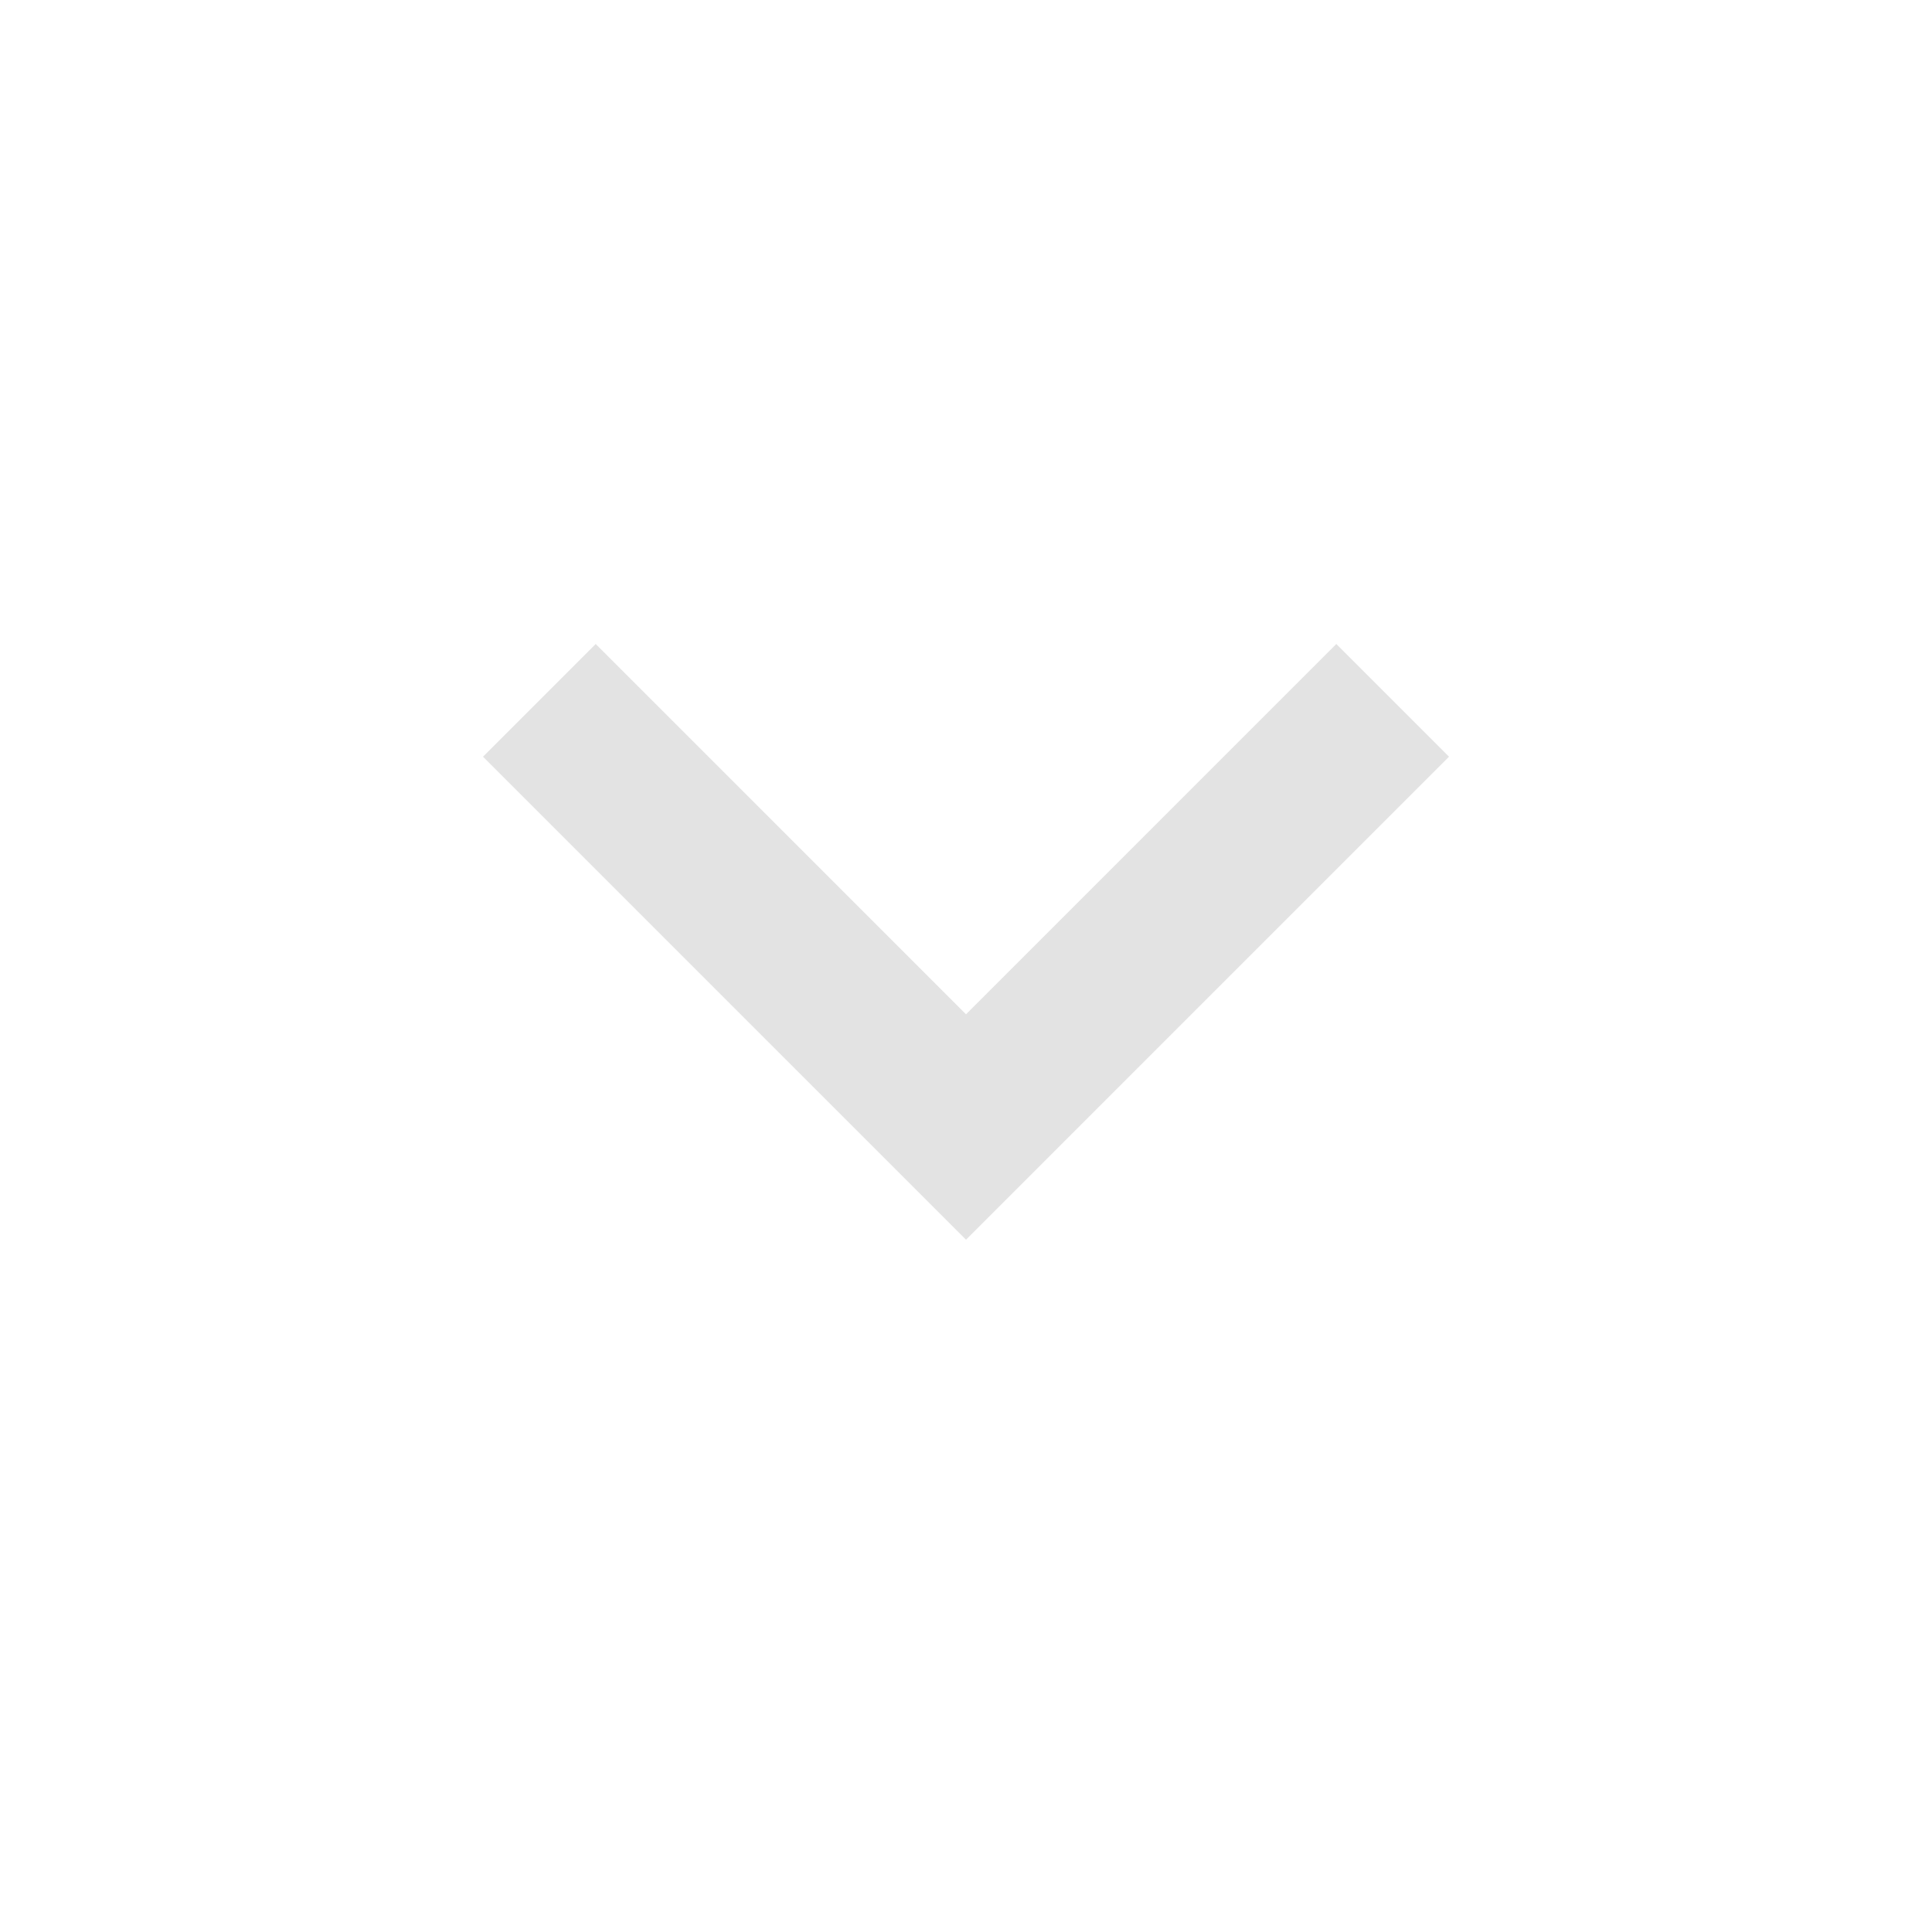
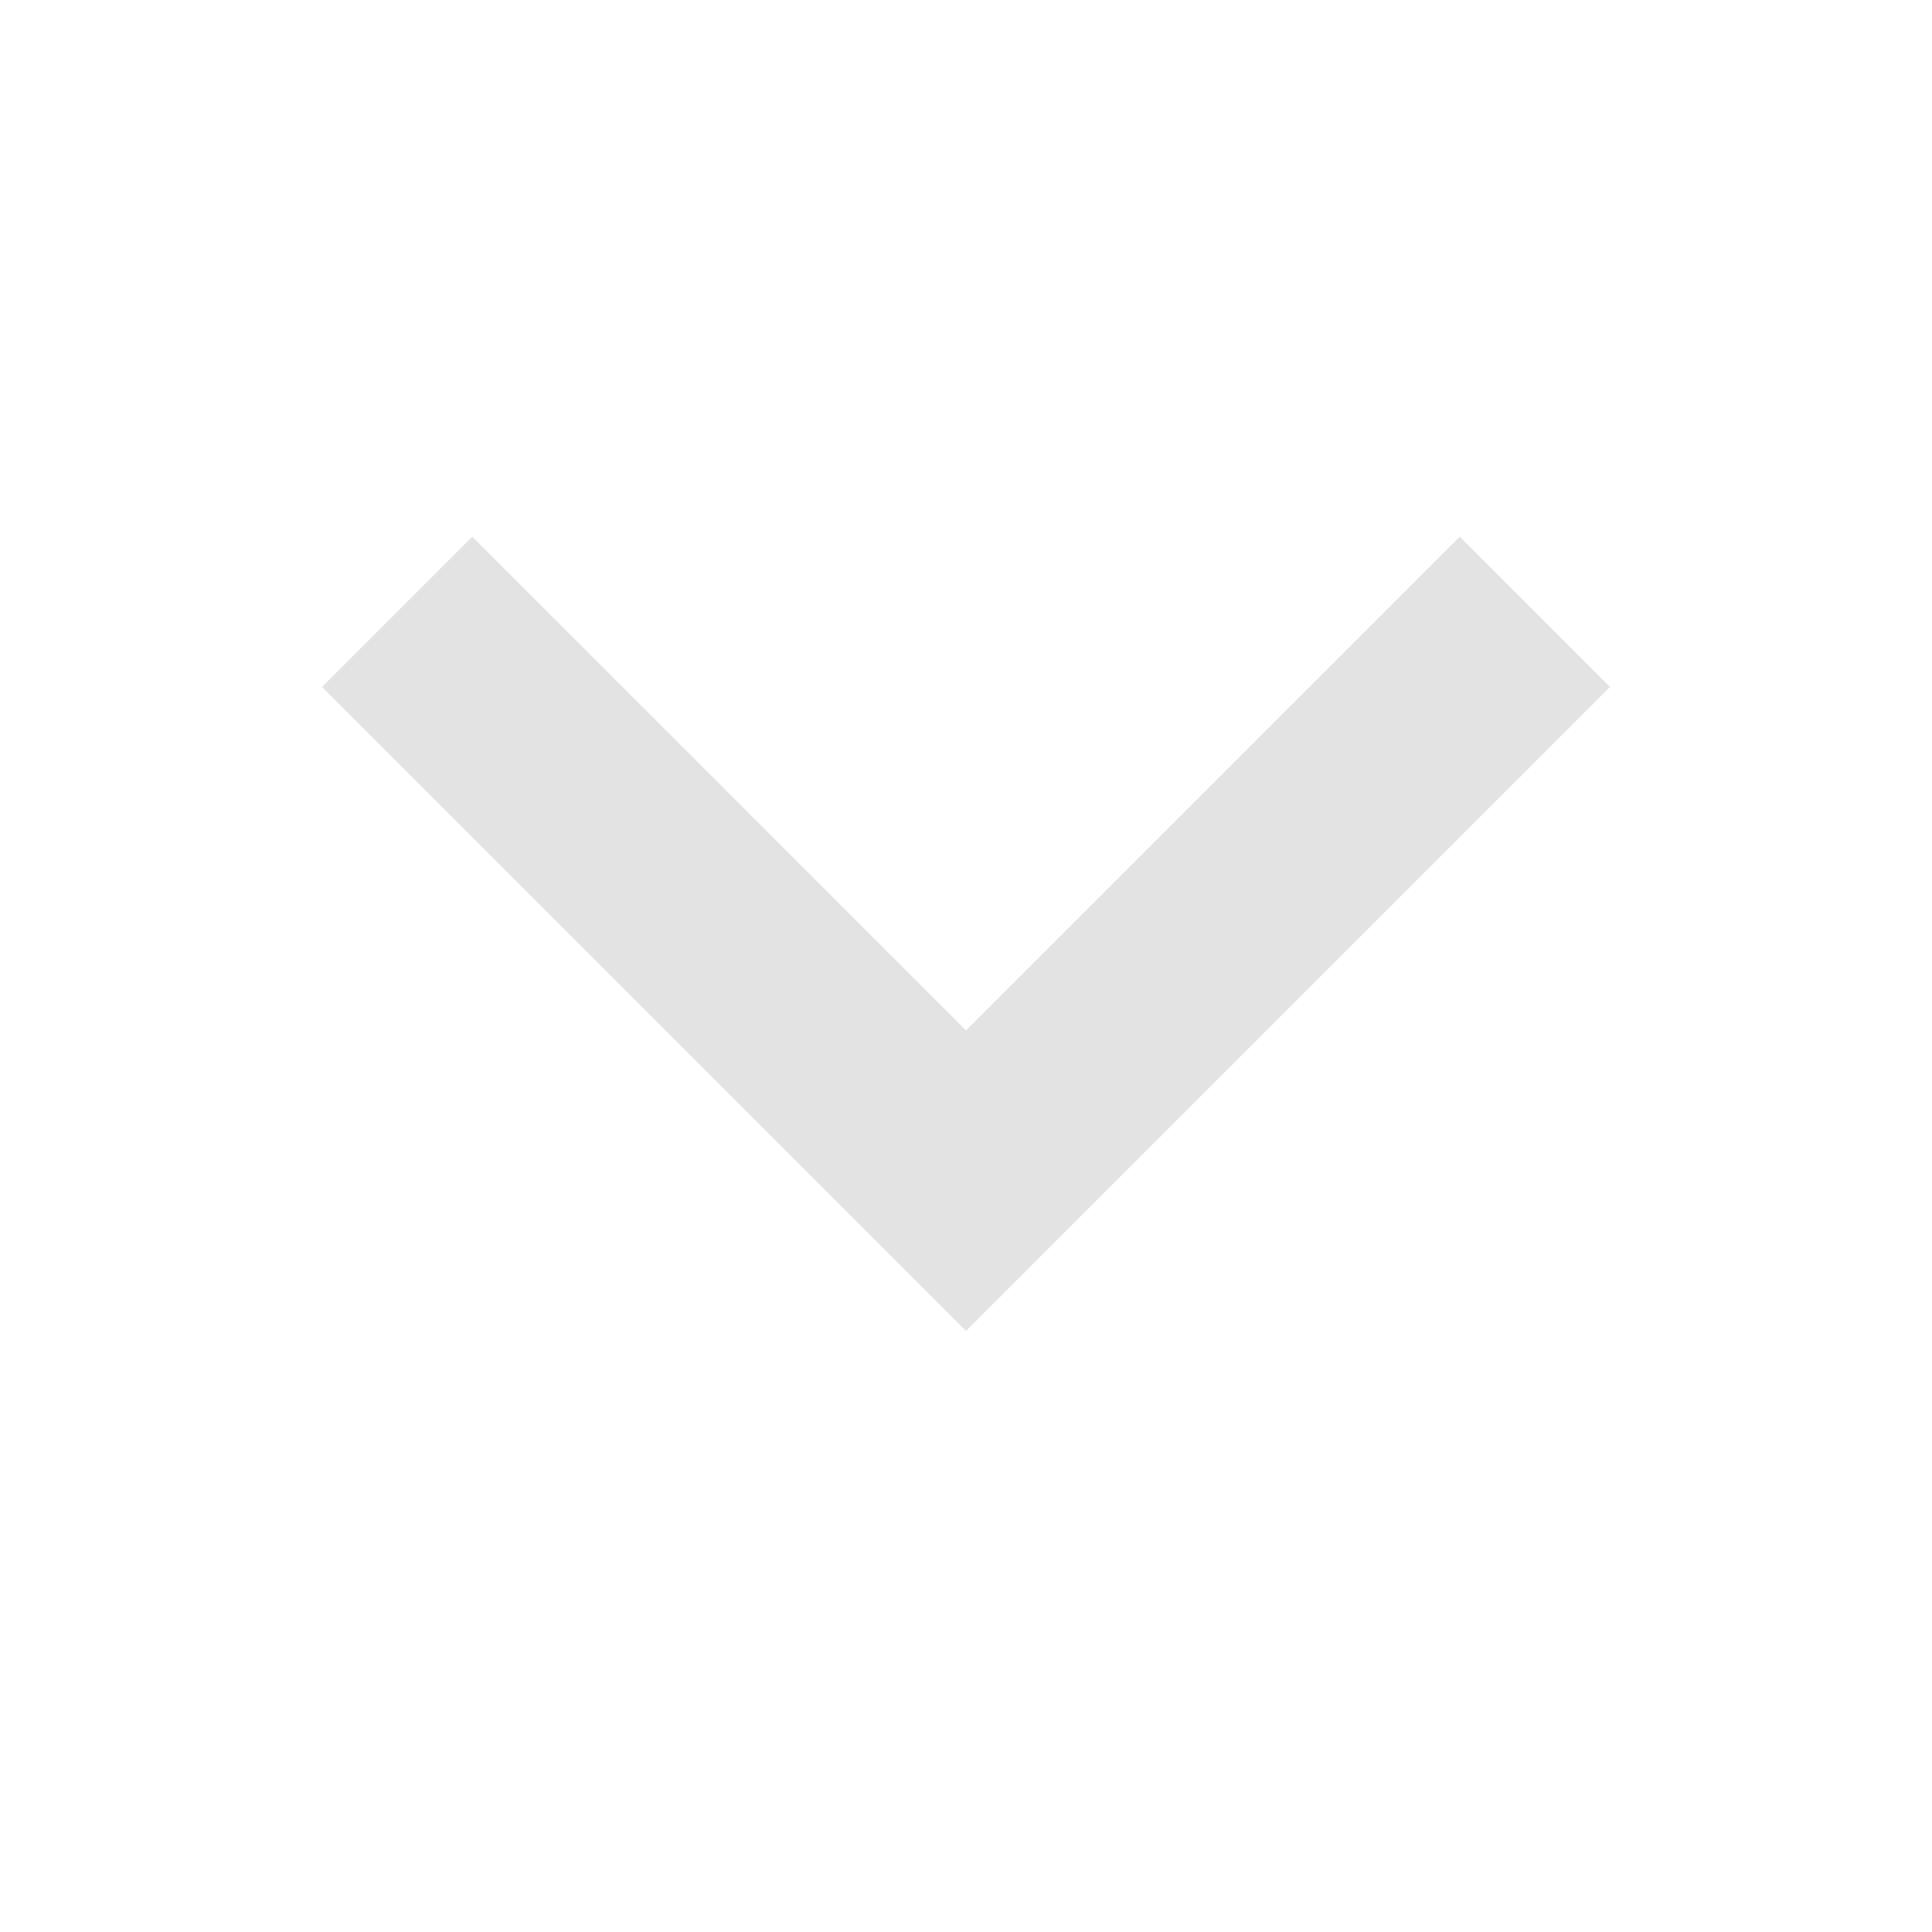
- <svg xmlns="http://www.w3.org/2000/svg" height="24px" viewBox="0 -960 960 960" width="24px" fill="#e3e3e3">
-   <path d="M480-344 240-584l56-56 184 184 184-184 56 56-240 240Z" />
+ <svg xmlns="http://www.w3.org/2000/svg" width="18" height="18" viewBox="0 0 18 18" fill="none">
+   <path d="M9 12.4L3 6.4L4.4 5L9 9.6L13.6 5L15 6.4L9 12.4Z" fill="#E3E3E3" />
</svg>
